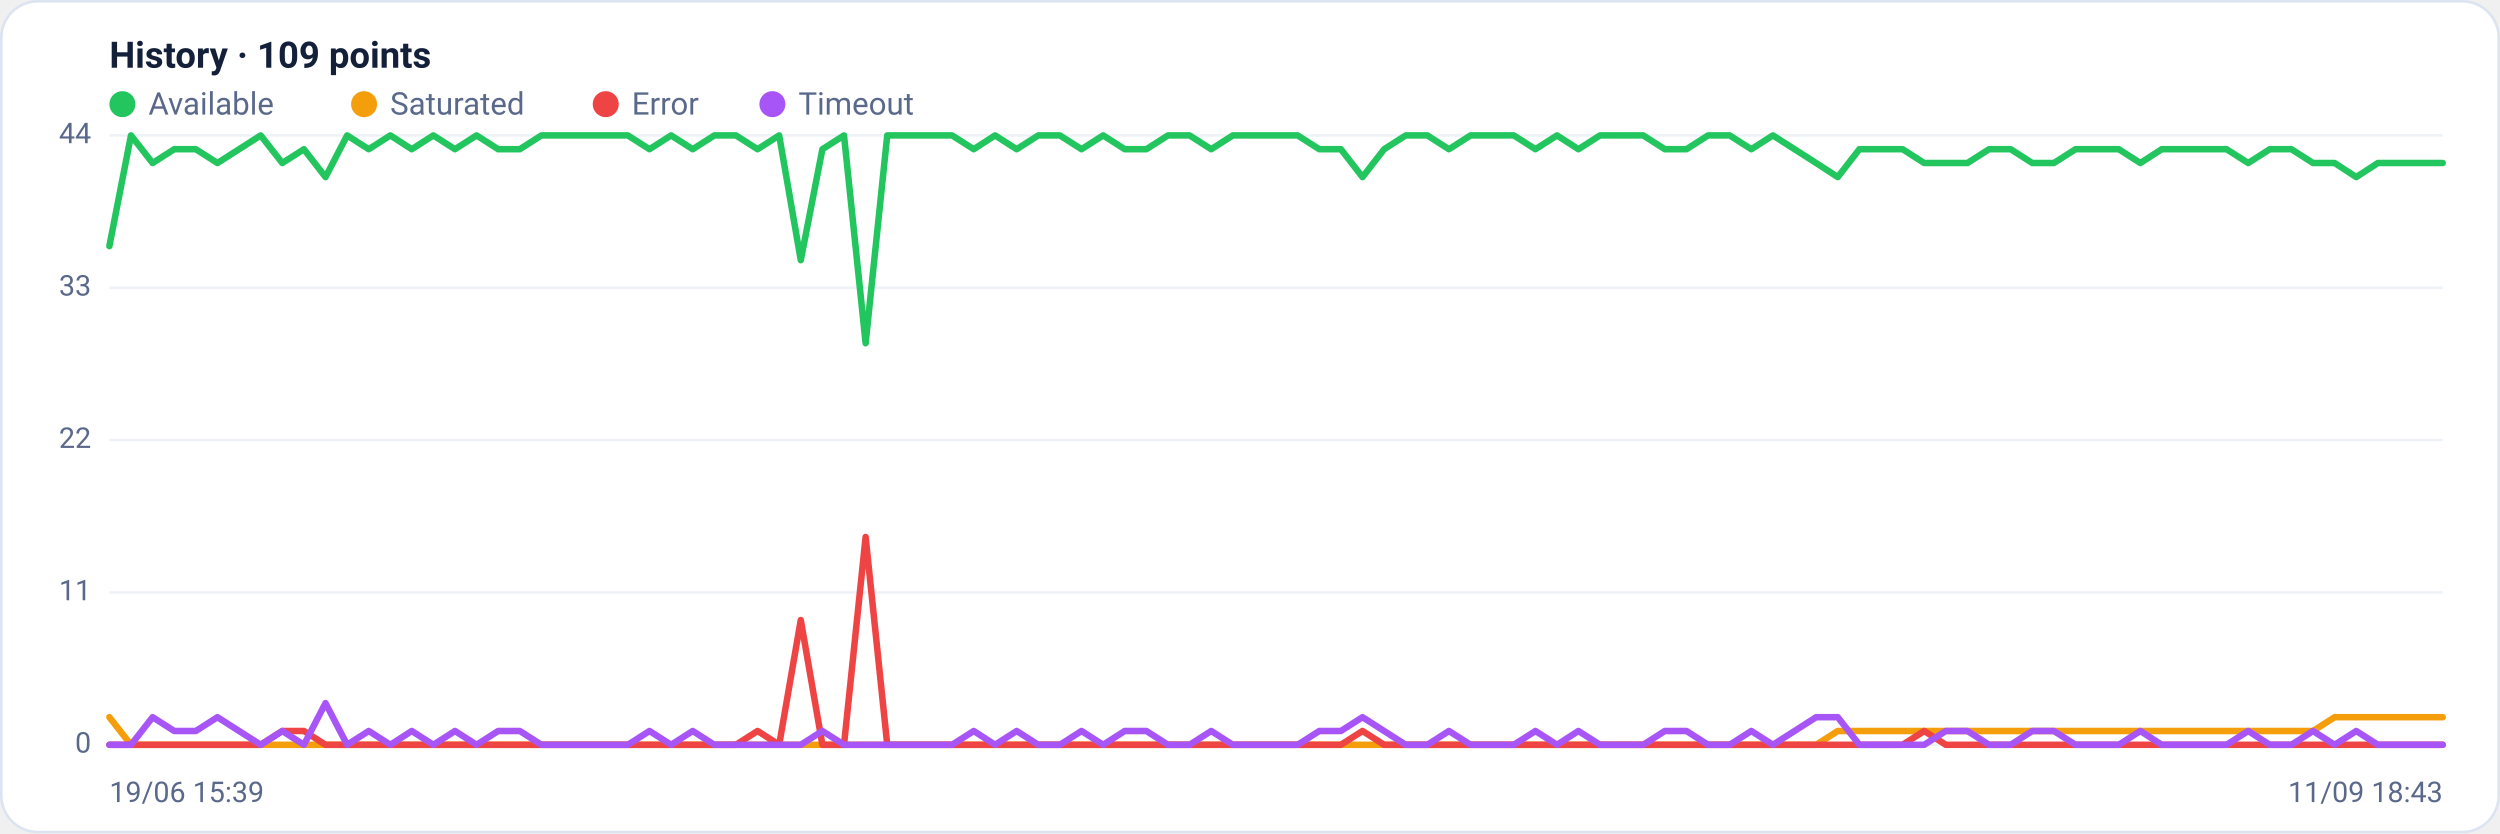
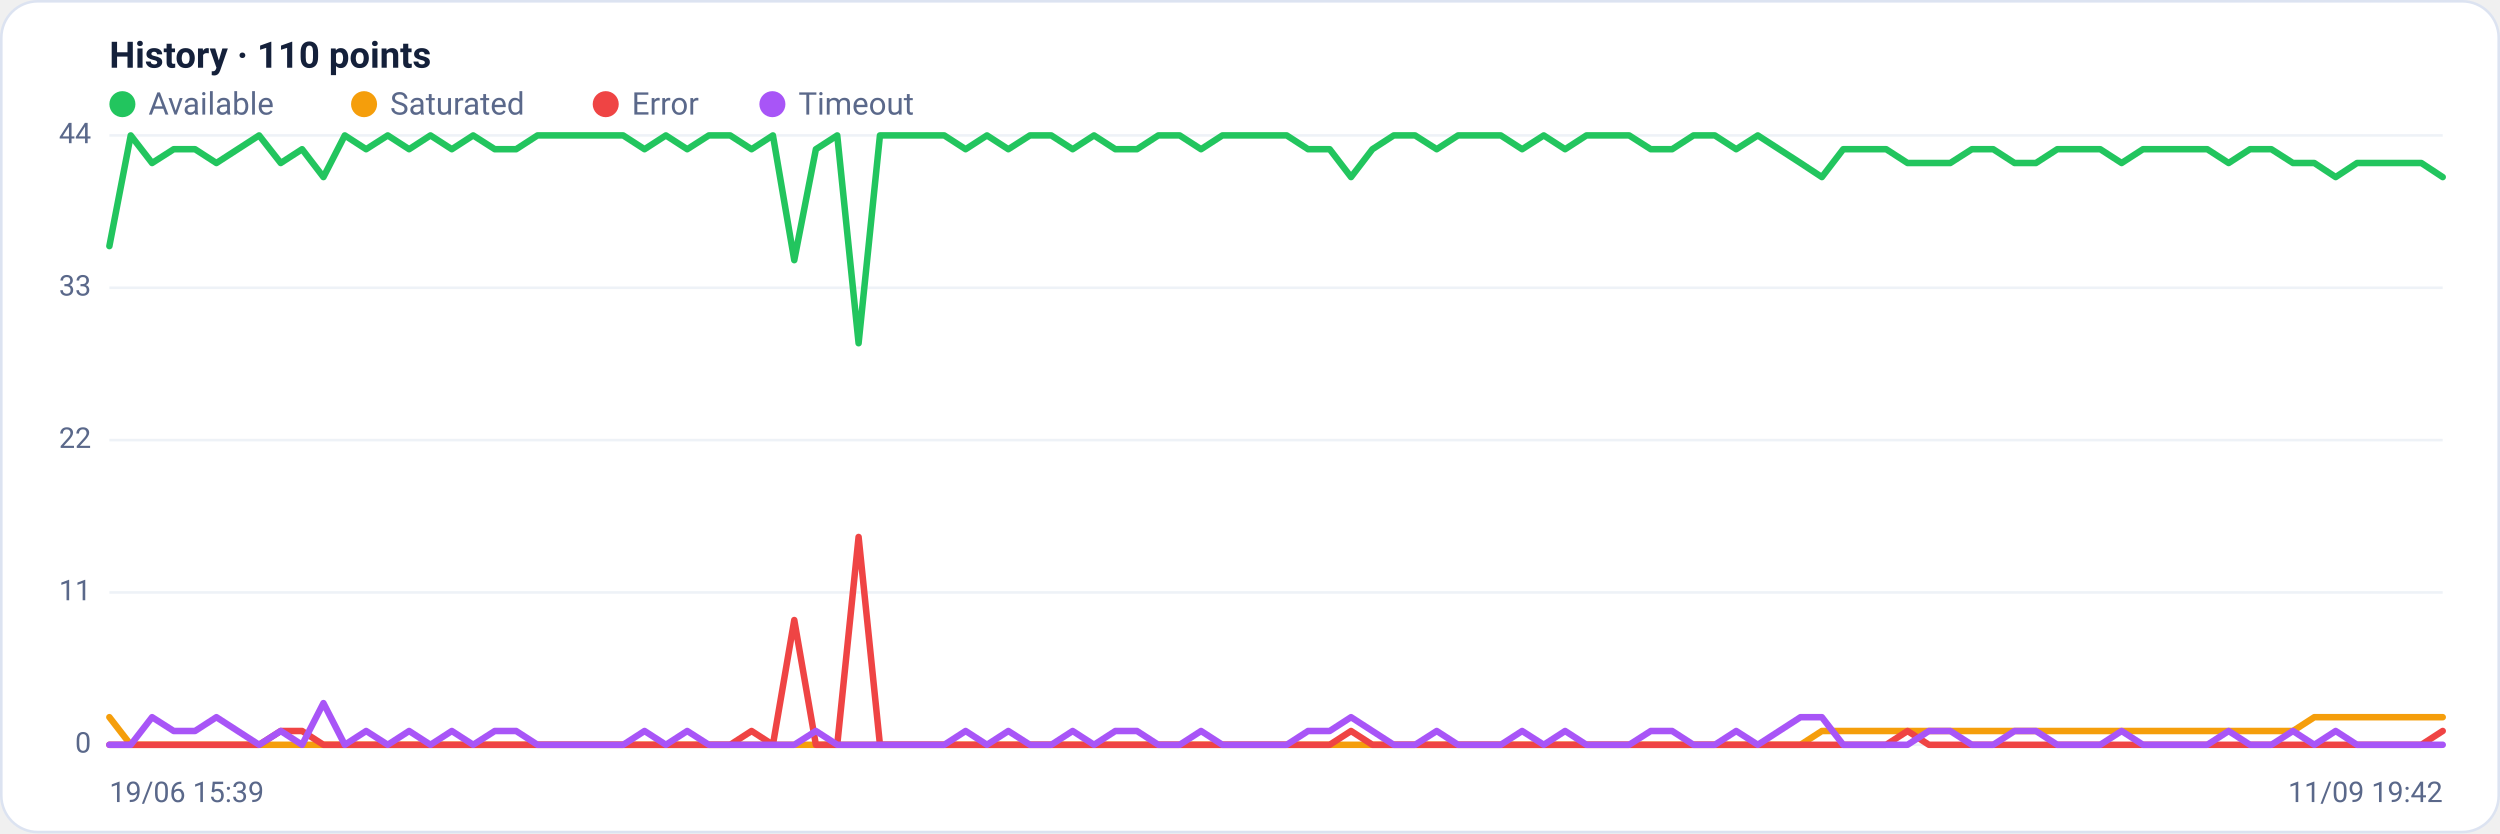
<svg xmlns="http://www.w3.org/2000/svg" viewBox="0 0 960 320" width="960" height="320" font-family="Segoe UI, system-ui, -apple-system, Roboto, Helvetica, Arial, sans-serif" role="img" aria-label="Availability history per region">
  <rect x="0.5" y="0.5" width="959" height="319" rx="14" fill="#ffffff" stroke="#dce3f1" />
-   <text x="42" y="26" font-size="14" font-weight="600" fill="#14203a">History · 109 points</text>
+   <text x="42" y="26" font-size="14" font-weight="600" fill="#14203a">History · 110 points</text>
  <circle cx="47" cy="40" r="5" fill="#22c55e" />
  <text x="57" y="44" font-size="12" fill="#5a688a">Available</text>
  <circle cx="139.8" cy="40" r="5" fill="#f59e0b" />
  <text x="149.8" y="44" font-size="12" fill="#5a688a">Saturated</text>
  <circle cx="232.6" cy="40" r="5" fill="#ef4444" />
  <text x="242.6" y="44" font-size="12" fill="#5a688a">Error</text>
  <circle cx="296.6" cy="40" r="5" fill="#a855f7" />
  <text x="306.6" y="44" font-size="12" fill="#5a688a">Timeout</text>
  <line x1="42" y1="286.0" x2="938" y2="286.0" stroke="#eef2f7" stroke-width="1" />
  <text x="35" y="289.0" text-anchor="end" font-size="11" fill="#5a688a">0</text>
  <line x1="42" y1="227.5" x2="938" y2="227.5" stroke="#eef2f7" stroke-width="1" />
  <text x="35" y="230.5" text-anchor="end" font-size="11" fill="#5a688a">11</text>
  <line x1="42" y1="169.0" x2="938" y2="169.0" stroke="#eef2f7" stroke-width="1" />
  <text x="35" y="172.0" text-anchor="end" font-size="11" fill="#5a688a">22</text>
  <line x1="42" y1="110.5" x2="938" y2="110.5" stroke="#eef2f7" stroke-width="1" />
  <text x="35" y="113.5" text-anchor="end" font-size="11" fill="#5a688a">33</text>
  <line x1="42" y1="52.0" x2="938" y2="52.0" stroke="#eef2f7" stroke-width="1" />
  <text x="35" y="55.0" text-anchor="end" font-size="11" fill="#5a688a">44</text>
-   <polyline fill="none" stroke="#22c55e" stroke-width="2.5" stroke-linejoin="round" stroke-linecap="round" points="42.0,94.5 50.3,52.0 58.6,62.6 66.9,57.3 75.2,57.3 83.5,62.6 91.8,57.3 100.1,52.0 108.4,62.6 116.7,57.3 125.0,68.0 133.3,52.0 141.6,57.3 149.9,52.0 158.1,57.3 166.4,52.0 174.7,57.3 183.0,52.0 191.3,57.3 199.6,57.3 207.9,52.0 216.2,52.0 224.5,52.0 232.8,52.0 241.1,52.0 249.4,57.3 257.7,52.0 266.0,57.3 274.3,52.0 282.6,52.0 290.9,57.3 299.2,52.0 307.5,99.9 315.8,57.3 324.1,52.0 332.4,131.8 340.7,52.0 349.0,52.0 357.3,52.0 365.6,52.0 373.9,57.3 382.1,52.0 390.4,57.3 398.7,52.0 407.0,52.0 415.3,57.3 423.6,52.0 431.9,57.3 440.2,57.3 448.5,52.0 456.8,52.0 465.1,57.3 473.4,52.0 481.7,52.0 490.0,52.0 498.3,52.0 506.6,57.3 514.9,57.3 523.2,68.0 531.5,57.3 539.8,52.0 548.1,52.0 556.4,57.3 564.7,52.0 573.0,52.0 581.3,52.0 589.6,57.3 597.9,52.0 606.1,57.3 614.4,52.0 622.7,52.0 631.0,52.0 639.3,57.3 647.6,57.3 655.9,52.0 664.2,52.0 672.5,57.3 680.8,52.0 689.1,57.3 697.4,62.6 705.7,68.0 714.0,57.3 722.3,57.3 730.6,57.3 738.9,62.6 747.2,62.6 755.5,62.6 763.8,57.3 772.1,57.3 780.4,62.6 788.7,62.6 797.0,57.3 805.3,57.3 813.6,57.3 821.9,62.6 830.1,57.3 838.4,57.3 846.7,57.3 855.0,57.3 863.3,62.6 871.6,57.3 879.9,57.3 888.2,62.6 896.5,62.6 904.8,68.0 913.1,62.6 921.4,62.6 929.7,62.6 938.0,62.6" />
-   <polyline fill="none" stroke="#f59e0b" stroke-width="2.5" stroke-linejoin="round" stroke-linecap="round" points="42.0,275.4 50.3,286.0 58.6,286.0 66.9,286.0 75.2,286.0 83.5,286.0 91.8,286.0 100.1,286.0 108.4,286.0 116.7,286.0 125.0,286.0 133.3,286.0 141.6,286.0 149.9,286.0 158.1,286.0 166.4,286.0 174.7,286.0 183.0,286.0 191.3,286.0 199.6,286.0 207.9,286.0 216.2,286.0 224.5,286.0 232.8,286.0 241.1,286.0 249.4,286.0 257.7,286.0 266.0,286.0 274.3,286.0 282.6,286.0 290.9,286.0 299.2,286.0 307.5,286.0 315.8,286.0 324.1,286.0 332.4,286.0 340.7,286.0 349.0,286.0 357.3,286.0 365.6,286.0 373.9,286.0 382.1,286.0 390.4,286.0 398.7,286.0 407.0,286.0 415.3,286.0 423.6,286.0 431.9,286.0 440.2,286.0 448.5,286.0 456.8,286.0 465.1,286.0 473.4,286.0 481.7,286.0 490.0,286.0 498.3,286.0 506.6,286.0 514.9,286.0 523.2,286.0 531.5,286.0 539.8,286.0 548.1,286.0 556.4,286.0 564.7,286.0 573.0,286.0 581.3,286.0 589.6,286.0 597.9,286.0 606.1,286.0 614.4,286.0 622.7,286.0 631.0,286.0 639.3,286.0 647.6,286.0 655.9,286.0 664.2,286.0 672.5,286.0 680.8,286.0 689.1,286.0 697.4,286.0 705.7,280.7 714.0,280.7 722.3,280.7 730.6,280.7 738.9,280.7 747.2,280.7 755.5,280.7 763.8,280.7 772.1,280.7 780.4,280.7 788.7,280.7 797.0,280.7 805.3,280.7 813.6,280.7 821.9,280.7 830.1,280.7 838.4,280.7 846.7,280.7 855.0,280.7 863.3,280.7 871.6,280.7 879.9,280.7 888.2,280.7 896.5,275.4 904.8,275.4 913.1,275.4 921.4,275.4 929.7,275.4 938.0,275.4" />
-   <polyline fill="none" stroke="#ef4444" stroke-width="2.5" stroke-linejoin="round" stroke-linecap="round" points="42.0,286.0 50.3,286.0 58.6,286.0 66.9,286.0 75.2,286.0 83.5,286.0 91.8,286.0 100.1,286.0 108.4,280.7 116.7,280.7 125.0,286.0 133.3,286.0 141.6,286.0 149.9,286.0 158.1,286.0 166.4,286.0 174.7,286.0 183.0,286.0 191.3,286.0 199.6,286.0 207.9,286.0 216.2,286.0 224.5,286.0 232.8,286.0 241.1,286.0 249.4,286.0 257.7,286.0 266.0,286.0 274.3,286.0 282.6,286.0 290.9,280.7 299.2,286.0 307.5,238.1 315.8,286.0 324.1,286.0 332.4,206.2 340.7,286.0 349.0,286.0 357.3,286.0 365.6,286.0 373.9,286.0 382.1,286.0 390.4,286.0 398.7,286.0 407.0,286.0 415.3,286.0 423.6,286.0 431.9,286.0 440.2,286.0 448.5,286.0 456.8,286.0 465.1,286.0 473.4,286.0 481.7,286.0 490.0,286.0 498.3,286.0 506.6,286.0 514.9,286.0 523.2,280.7 531.5,286.0 539.8,286.0 548.1,286.0 556.4,286.0 564.7,286.0 573.0,286.0 581.3,286.0 589.6,286.0 597.9,286.0 606.1,286.0 614.4,286.0 622.7,286.0 631.0,286.0 639.3,286.0 647.6,286.0 655.9,286.0 664.2,286.0 672.5,286.0 680.8,286.0 689.1,286.0 697.4,286.0 705.7,286.0 714.0,286.0 722.3,286.0 730.6,286.0 738.9,280.7 747.2,286.0 755.5,286.0 763.8,286.0 772.1,286.0 780.4,286.0 788.7,286.0 797.0,286.0 805.3,286.0 813.6,286.0 821.9,286.0 830.1,286.0 838.4,286.0 846.7,286.0 855.0,286.0 863.3,286.0 871.6,286.0 879.9,286.0 888.2,286.0 896.5,286.0 904.8,286.0 913.1,286.0 921.4,286.0 929.7,286.0 938.0,286.0" />
-   <polyline fill="none" stroke="#a855f7" stroke-width="2.5" stroke-linejoin="round" stroke-linecap="round" points="42.0,286.0 50.3,286.0 58.6,275.4 66.9,280.7 75.2,280.7 83.5,275.4 91.8,280.7 100.1,286.0 108.4,280.7 116.7,286.0 125.0,270.0 133.3,286.0 141.6,280.7 149.9,286.0 158.1,280.7 166.4,286.0 174.7,280.7 183.0,286.0 191.3,280.7 199.6,280.7 207.9,286.0 216.2,286.0 224.5,286.0 232.8,286.0 241.1,286.0 249.4,280.7 257.7,286.0 266.0,280.7 274.3,286.0 282.6,286.0 290.9,286.0 299.2,286.0 307.5,286.0 315.8,280.7 324.1,286.0 332.4,286.0 340.7,286.0 349.0,286.0 357.3,286.0 365.6,286.0 373.9,280.7 382.1,286.0 390.4,280.7 398.7,286.0 407.0,286.0 415.3,280.7 423.6,286.0 431.9,280.7 440.2,280.7 448.5,286.0 456.8,286.0 465.1,280.7 473.4,286.0 481.7,286.0 490.0,286.0 498.3,286.0 506.6,280.7 514.9,280.7 523.2,275.4 531.5,280.7 539.8,286.0 548.1,286.0 556.4,280.7 564.7,286.0 573.0,286.0 581.3,286.0 589.6,280.7 597.9,286.0 606.1,280.7 614.4,286.0 622.7,286.0 631.0,286.0 639.3,280.7 647.6,280.7 655.9,286.0 664.2,286.0 672.5,280.7 680.8,286.0 689.1,280.7 697.4,275.4 705.7,275.4 714.0,286.0 722.3,286.0 730.6,286.0 738.9,286.0 747.2,280.7 755.5,280.7 763.8,286.0 772.1,286.0 780.4,280.7 788.7,280.7 797.0,286.0 805.3,286.0 813.6,286.0 821.9,280.7 830.1,286.0 838.4,286.0 846.7,286.0 855.0,286.0 863.3,280.7 871.6,286.0 879.9,286.0 888.2,280.7 896.5,286.0 904.8,280.7 913.1,286.0 921.4,286.0 929.7,286.0 938.0,286.0" />
+   <polyline fill="none" stroke="#22c55e" stroke-width="2.5" stroke-linejoin="round" stroke-linecap="round" points="42.0,94.5 50.2,52.0 58.4,62.6 66.7,57.3 74.9,57.3 83.1,62.6 91.3,57.3 99.5,52.0 107.8,62.6 116.0,57.3 124.2,68.0 132.4,52.0 140.6,57.3 148.9,52.0 157.1,57.3 165.3,52.0 173.5,57.3 181.7,52.0 190.0,57.3 198.2,57.3 206.4,52.0 214.6,52.0 222.8,52.0 231.1,52.0 239.3,52.0 247.5,57.3 255.7,52.0 263.9,57.3 272.2,52.0 280.4,52.0 288.6,57.3 296.8,52.0 305.0,99.9 313.3,57.3 321.5,52.0 329.7,131.8 337.9,52.0 346.1,52.0 354.4,52.0 362.6,52.0 370.8,57.3 379.0,52.0 387.2,57.3 395.5,52.0 403.7,52.0 411.9,57.3 420.1,52.0 428.3,57.3 436.6,57.3 444.8,52.0 453.0,52.0 461.2,57.3 469.4,52.0 477.7,52.0 485.9,52.0 494.1,52.0 502.3,57.3 510.6,57.3 518.8,68.0 527.0,57.3 535.2,52.0 543.4,52.0 551.7,57.3 559.9,52.0 568.1,52.0 576.3,52.0 584.5,57.3 592.8,52.0 601.0,57.3 609.2,52.0 617.4,52.0 625.6,52.0 633.9,57.3 642.1,57.3 650.3,52.0 658.5,52.0 666.7,57.3 675.0,52.0 683.2,57.3 691.4,62.6 699.6,68.0 707.8,57.3 716.1,57.3 724.3,57.3 732.5,62.6 740.7,62.6 748.9,62.6 757.2,57.3 765.4,57.3 773.6,62.6 781.8,62.6 790.0,57.3 798.3,57.3 806.5,57.3 814.7,62.6 822.9,57.3 831.1,57.3 839.4,57.3 847.6,57.3 855.8,62.6 864.0,57.3 872.2,57.3 880.5,62.6 888.7,62.6 896.9,68.0 905.1,62.6 913.3,62.6 921.6,62.6 929.8,62.6 938.0,68.0" />
+   <polyline fill="none" stroke="#f59e0b" stroke-width="2.5" stroke-linejoin="round" stroke-linecap="round" points="42.0,275.4 50.2,286.0 58.4,286.0 66.7,286.0 74.9,286.0 83.1,286.0 91.3,286.0 99.5,286.0 107.8,286.0 116.0,286.0 124.2,286.0 132.4,286.0 140.6,286.0 148.9,286.0 157.1,286.0 165.3,286.0 173.5,286.0 181.7,286.0 190.0,286.0 198.2,286.0 206.4,286.0 214.6,286.0 222.8,286.0 231.1,286.0 239.3,286.0 247.5,286.0 255.7,286.0 263.9,286.0 272.2,286.0 280.4,286.0 288.6,286.0 296.8,286.0 305.0,286.0 313.3,286.0 321.5,286.0 329.7,286.0 337.9,286.0 346.1,286.0 354.4,286.0 362.6,286.0 370.8,286.0 379.0,286.0 387.2,286.0 395.5,286.0 403.7,286.0 411.9,286.0 420.1,286.0 428.3,286.0 436.6,286.0 444.8,286.0 453.0,286.0 461.2,286.0 469.4,286.0 477.7,286.0 485.9,286.0 494.1,286.0 502.3,286.0 510.6,286.0 518.8,286.0 527.0,286.0 535.2,286.0 543.4,286.0 551.7,286.0 559.9,286.0 568.1,286.0 576.3,286.0 584.5,286.0 592.8,286.0 601.0,286.0 609.2,286.0 617.4,286.0 625.6,286.0 633.9,286.0 642.1,286.0 650.3,286.0 658.5,286.0 666.7,286.0 675.0,286.0 683.2,286.0 691.4,286.0 699.6,280.7 707.8,280.7 716.1,280.7 724.3,280.7 732.5,280.7 740.7,280.7 748.9,280.7 757.2,280.7 765.4,280.7 773.6,280.7 781.8,280.7 790.0,280.7 798.3,280.7 806.5,280.7 814.7,280.7 822.9,280.7 831.1,280.7 839.4,280.7 847.6,280.7 855.8,280.7 864.0,280.7 872.2,280.7 880.5,280.7 888.7,275.4 896.9,275.4 905.1,275.4 913.3,275.4 921.6,275.4 929.8,275.4 938.0,275.4" />
+   <polyline fill="none" stroke="#ef4444" stroke-width="2.5" stroke-linejoin="round" stroke-linecap="round" points="42.0,286.0 50.2,286.0 58.4,286.0 66.7,286.0 74.9,286.0 83.1,286.0 91.3,286.0 99.5,286.0 107.8,280.7 116.0,280.7 124.2,286.0 132.4,286.0 140.6,286.0 148.9,286.0 157.1,286.0 165.3,286.0 173.5,286.0 181.7,286.0 190.0,286.0 198.2,286.0 206.4,286.0 214.6,286.0 222.8,286.0 231.1,286.0 239.3,286.0 247.5,286.0 255.7,286.0 263.9,286.0 272.2,286.0 280.4,286.0 288.6,280.7 296.8,286.0 305.0,238.1 313.3,286.0 321.5,286.0 329.7,206.2 337.9,286.0 346.1,286.0 354.4,286.0 362.6,286.0 370.8,286.0 379.0,286.0 387.2,286.0 395.5,286.0 403.7,286.0 411.9,286.0 420.1,286.0 428.3,286.0 436.6,286.0 444.8,286.0 453.0,286.0 461.2,286.0 469.4,286.0 477.7,286.0 485.9,286.0 494.1,286.0 502.3,286.0 510.6,286.0 518.8,280.7 527.0,286.0 535.2,286.0 543.4,286.0 551.7,286.0 559.9,286.0 568.1,286.0 576.3,286.0 584.5,286.0 592.8,286.0 601.0,286.0 609.2,286.0 617.4,286.0 625.6,286.0 633.9,286.0 642.1,286.0 650.3,286.0 658.5,286.0 666.7,286.0 675.0,286.0 683.2,286.0 691.4,286.0 699.6,286.0 707.8,286.0 716.1,286.0 724.3,286.0 732.5,280.7 740.7,286.0 748.9,286.0 757.2,286.0 765.4,286.0 773.6,286.0 781.8,286.0 790.0,286.0 798.3,286.0 806.5,286.0 814.7,286.0 822.9,286.0 831.1,286.0 839.4,286.0 847.6,286.0 855.8,286.0 864.0,286.0 872.2,286.0 880.5,286.0 888.7,286.0 896.9,286.0 905.1,286.0 913.3,286.0 921.6,286.0 929.8,286.0 938.0,280.7" />
+   <polyline fill="none" stroke="#a855f7" stroke-width="2.5" stroke-linejoin="round" stroke-linecap="round" points="42.0,286.0 50.2,286.0 58.4,275.4 66.7,280.7 74.9,280.7 83.1,275.4 91.3,280.7 99.5,286.0 107.8,280.7 116.0,286.0 124.2,270.0 132.4,286.0 140.6,280.7 148.9,286.0 157.1,280.7 165.3,286.0 173.5,280.7 181.7,286.0 190.0,280.7 198.2,280.7 206.4,286.0 214.6,286.0 222.8,286.0 231.1,286.0 239.3,286.0 247.5,280.7 255.7,286.0 263.9,280.7 272.2,286.0 280.4,286.0 288.6,286.0 296.8,286.0 305.0,286.0 313.3,280.7 321.5,286.0 329.7,286.0 337.9,286.0 346.1,286.0 354.4,286.0 362.6,286.0 370.8,280.7 379.0,286.0 387.2,280.7 395.5,286.0 403.7,286.0 411.9,280.7 420.1,286.0 428.3,280.7 436.6,280.7 444.8,286.0 453.0,286.0 461.2,280.7 469.4,286.0 477.7,286.0 485.9,286.0 494.1,286.0 502.3,280.7 510.6,280.7 518.8,275.4 527.0,280.7 535.2,286.0 543.4,286.0 551.7,280.7 559.9,286.0 568.1,286.0 576.3,286.0 584.5,280.7 592.8,286.0 601.0,280.7 609.2,286.0 617.4,286.0 625.6,286.0 633.9,280.7 642.1,280.7 650.3,286.0 658.5,286.0 666.7,280.7 675.0,286.0 683.2,280.7 691.4,275.4 699.6,275.4 707.8,286.0 716.1,286.0 724.3,286.0 732.5,286.0 740.7,280.7 748.9,280.7 757.2,286.0 765.4,286.0 773.6,280.7 781.8,280.7 790.0,286.0 798.3,286.0 806.5,286.0 814.7,280.7 822.9,286.0 831.1,286.0 839.4,286.0 847.6,286.0 855.8,280.7 864.0,286.0 872.2,286.0 880.5,280.7 888.7,286.0 896.9,280.7 905.1,286.0 913.3,286.0 921.6,286.0 929.8,286.0 938.0,286.0" />
  <text x="42" y="308" font-size="11" fill="#5a688a">19/06 15:39</text>
-   <text x="938" y="308" text-anchor="end" font-size="11" fill="#5a688a">11/09 18:43</text>
+   <text x="938" y="308" text-anchor="end" font-size="11" fill="#5a688a">11/09 19:42</text>
</svg>
